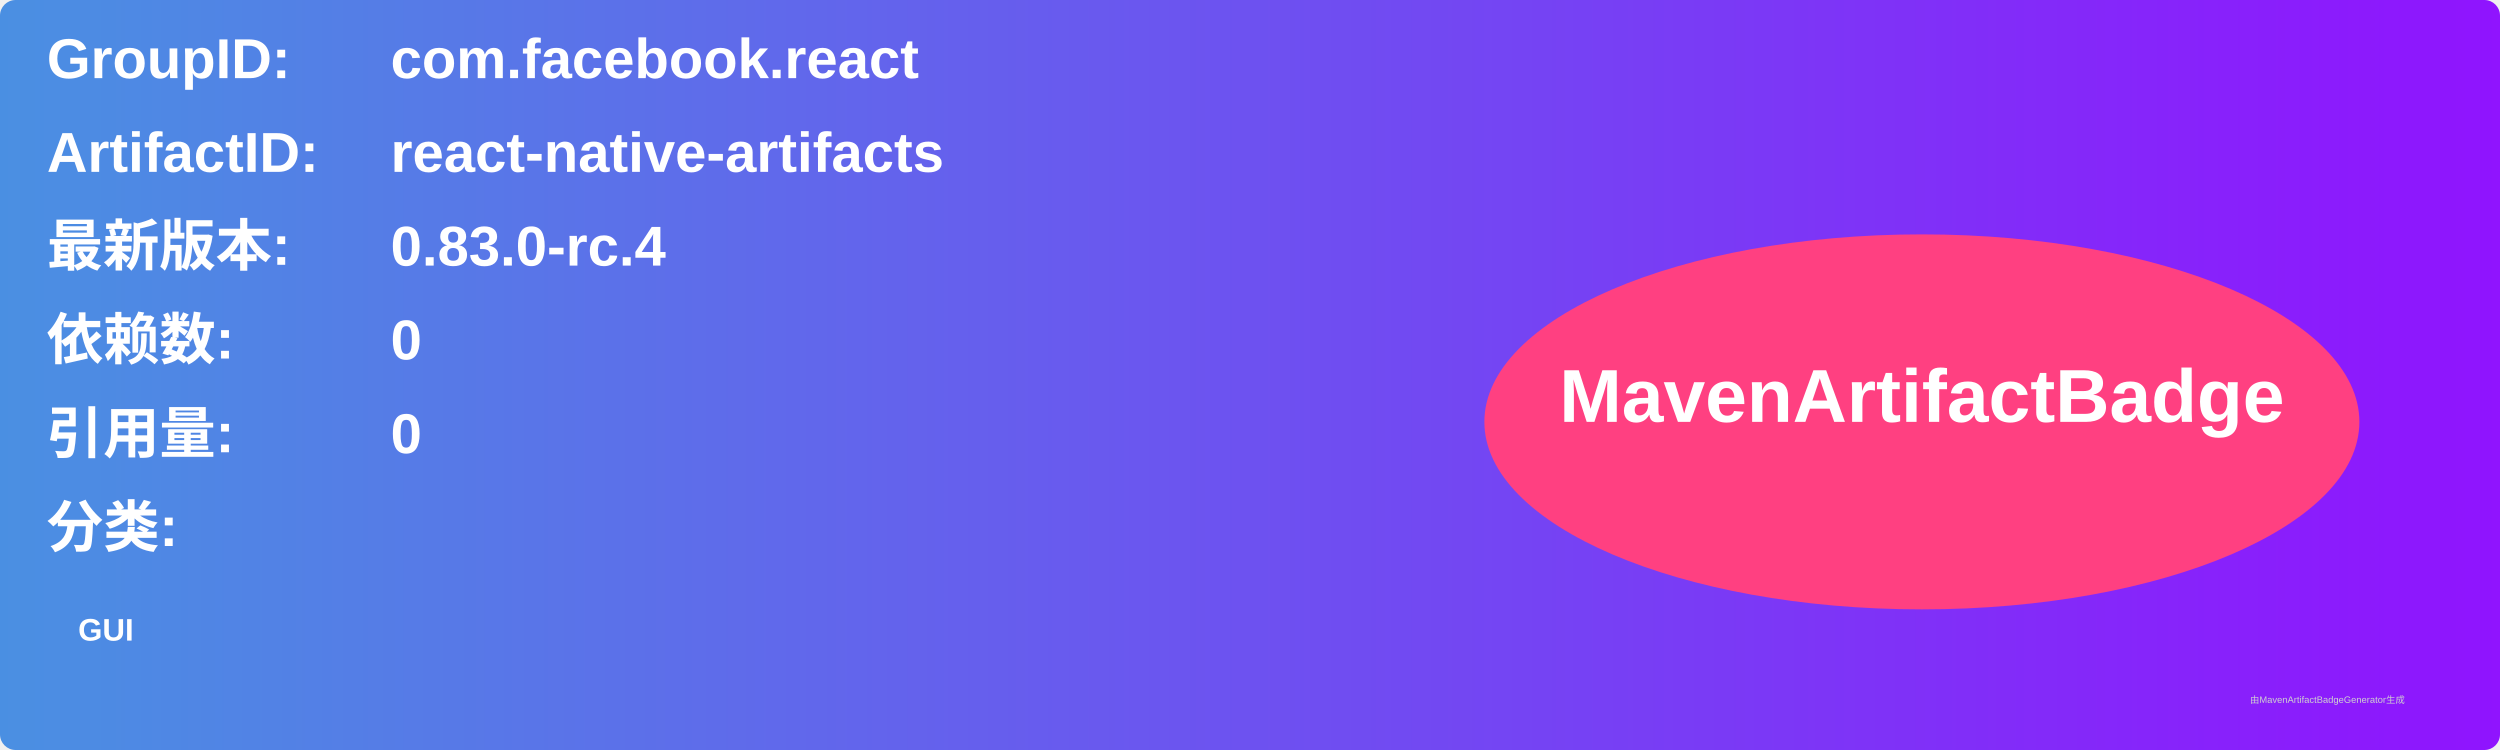
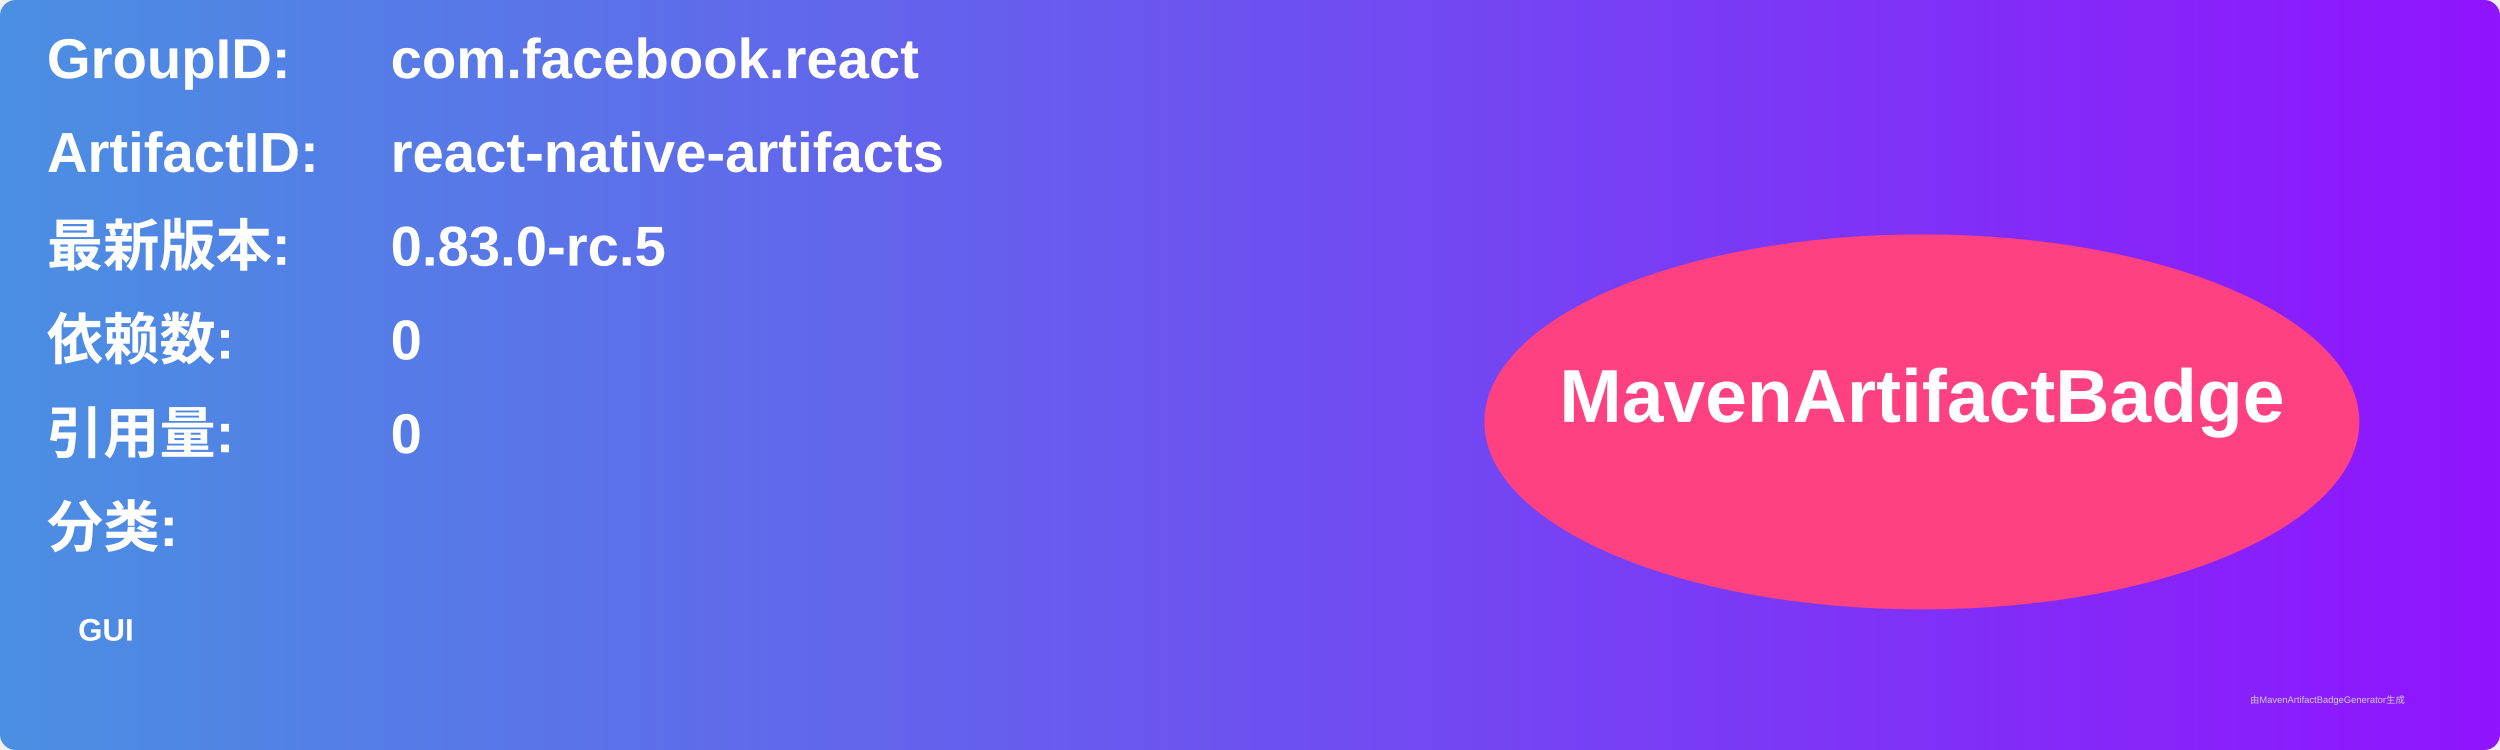
<svg xmlns="http://www.w3.org/2000/svg" width="800" height="240" viewBox="0 0 800 240">
  <linearGradient id="grad" x1="0%" y1="0%" x2="100%" y2="0%">
    <stop offset="0%" stop-color="#4a90e2" />
    <stop offset="100%" stop-color="#9013fe" />
  </linearGradient>
  <rect width="100%" height="100%" rx="5" ry="5" fill="url(#grad)" />
  <g transform="translate(15, 15)">
    <text x="0" y="10" font-family="Arial" font-size="18" fill="white" font-weight="bold" width="260">GroupID:</text>
    <text x="110" y="10" font-family="Arial" font-size="18" fill="white" font-weight="bold" width="460">com.facebook.react</text>
    <text x="0" y="40" font-family="Arial" font-size="18" fill="white" font-weight="bold" width="260">ArtifactID:</text>
    <text x="110" y="40" font-family="Arial" font-size="18" fill="white" font-weight="bold" width="460">react-native-artifacts</text>
    <text x="0" y="70" font-family="Arial" font-size="18" fill="white" font-weight="bold">最新版本:</text>
    <text x="110" y="70" font-family="Arial" font-size="18" fill="white" font-weight="bold">
-       <tspan font-weight="bold">0.83.0-rc.4</tspan>
+       <tspan font-weight="bold">0.83.0-rc.5</tspan>
    </text>
    <text x="0" y="100" font-family="Arial" font-size="18" fill="white" font-weight="bold">依赖数: </text>
    <text x="110" y="100" font-family="Arial" font-size="18" fill="white">
      <tspan font-weight="bold">0</tspan>
    </text>
    <text x="0" y="130" font-family="Arial" font-size="18" fill="white" font-weight="bold">引用量: </text>
    <text x="110" y="130" font-family="Arial" font-size="18" fill="white">
      <tspan font-weight="bold">0</tspan>
    </text>
    <text x="0" y="160" font-family="Arial" font-size="18" fill="white" font-weight="bold">分类:</text>
    <text x="10" y="190" font-family="Arial" font-size="10" fill="white">
      <tspan font-weight="bold">GUI</tspan>
    </text>
    <ellipse cx="600" cy="120" rx="140" ry="60" fill="#ff4081" />
    <text x="600" y="120" text-anchor="middle" font-family="Arial" font-size="24" fill="white" font-weight="bold">MavenArtifactBadge</text>
  </g>
  <text x="720" y="225" font-family="Arial" font-size="3" fill="#d0d0d0">由MavenArtifactBadgeGenerator生成</text>
</svg>
